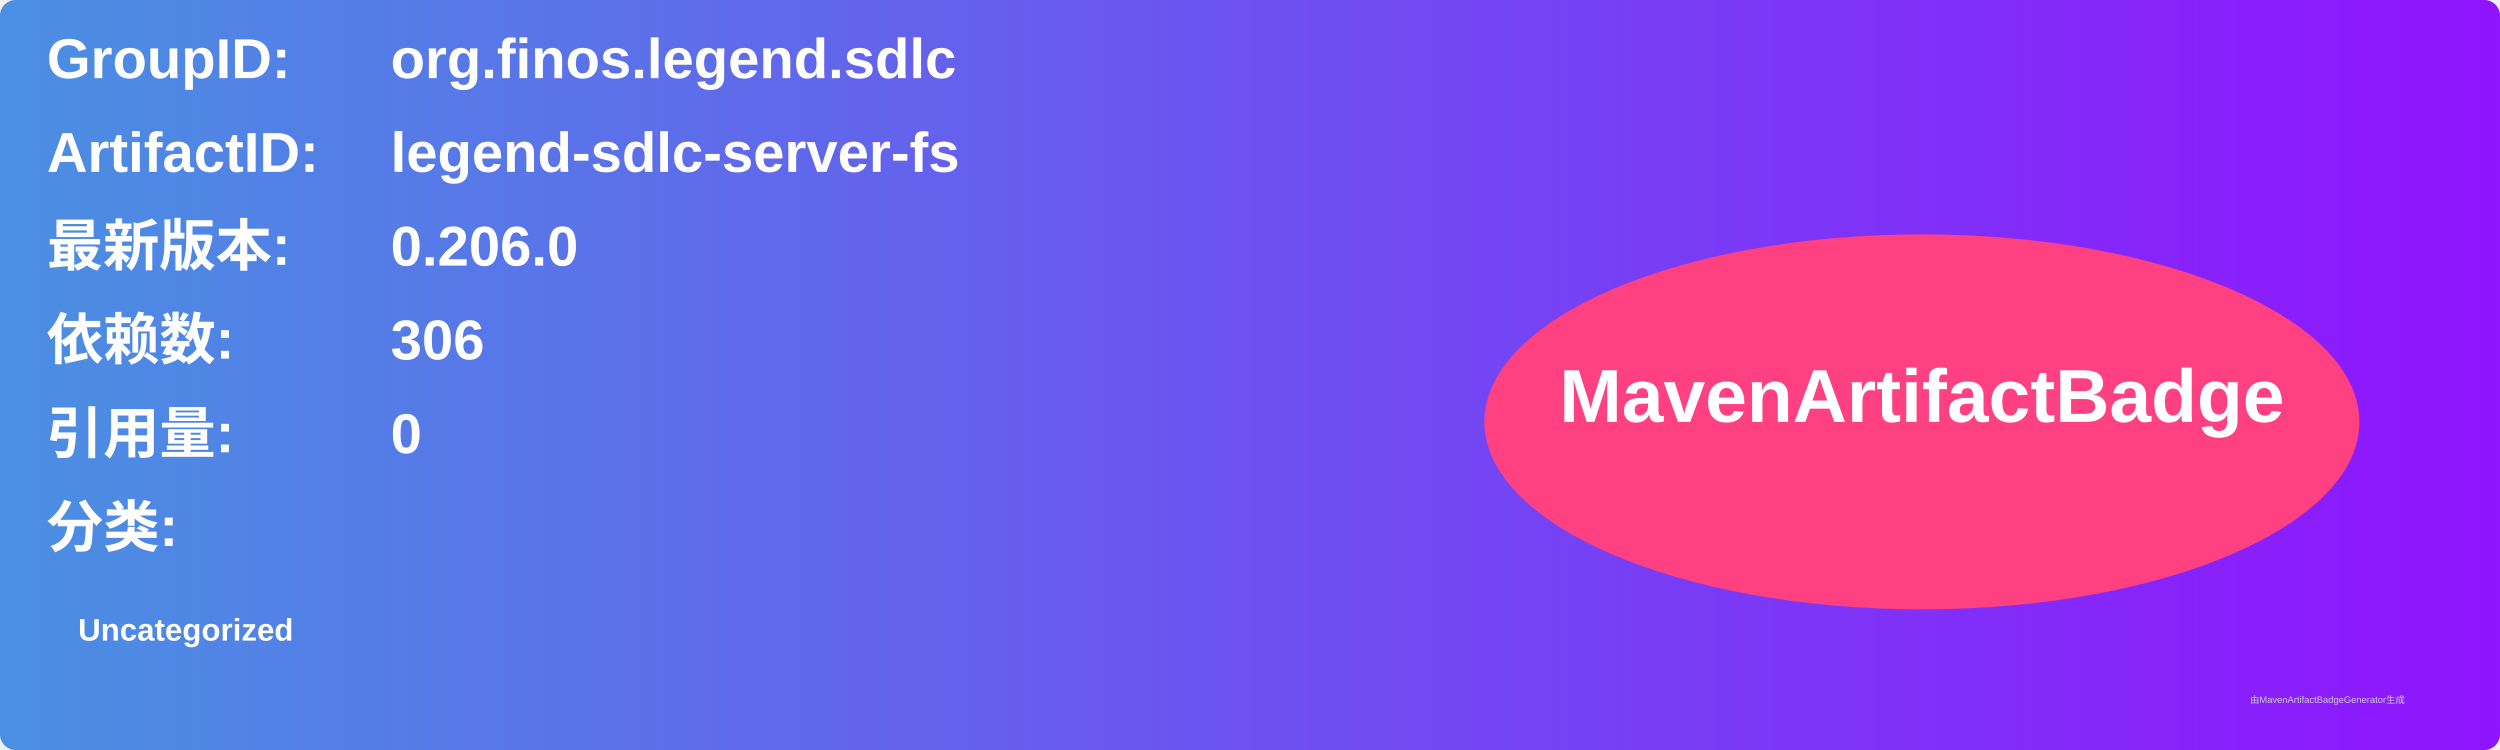
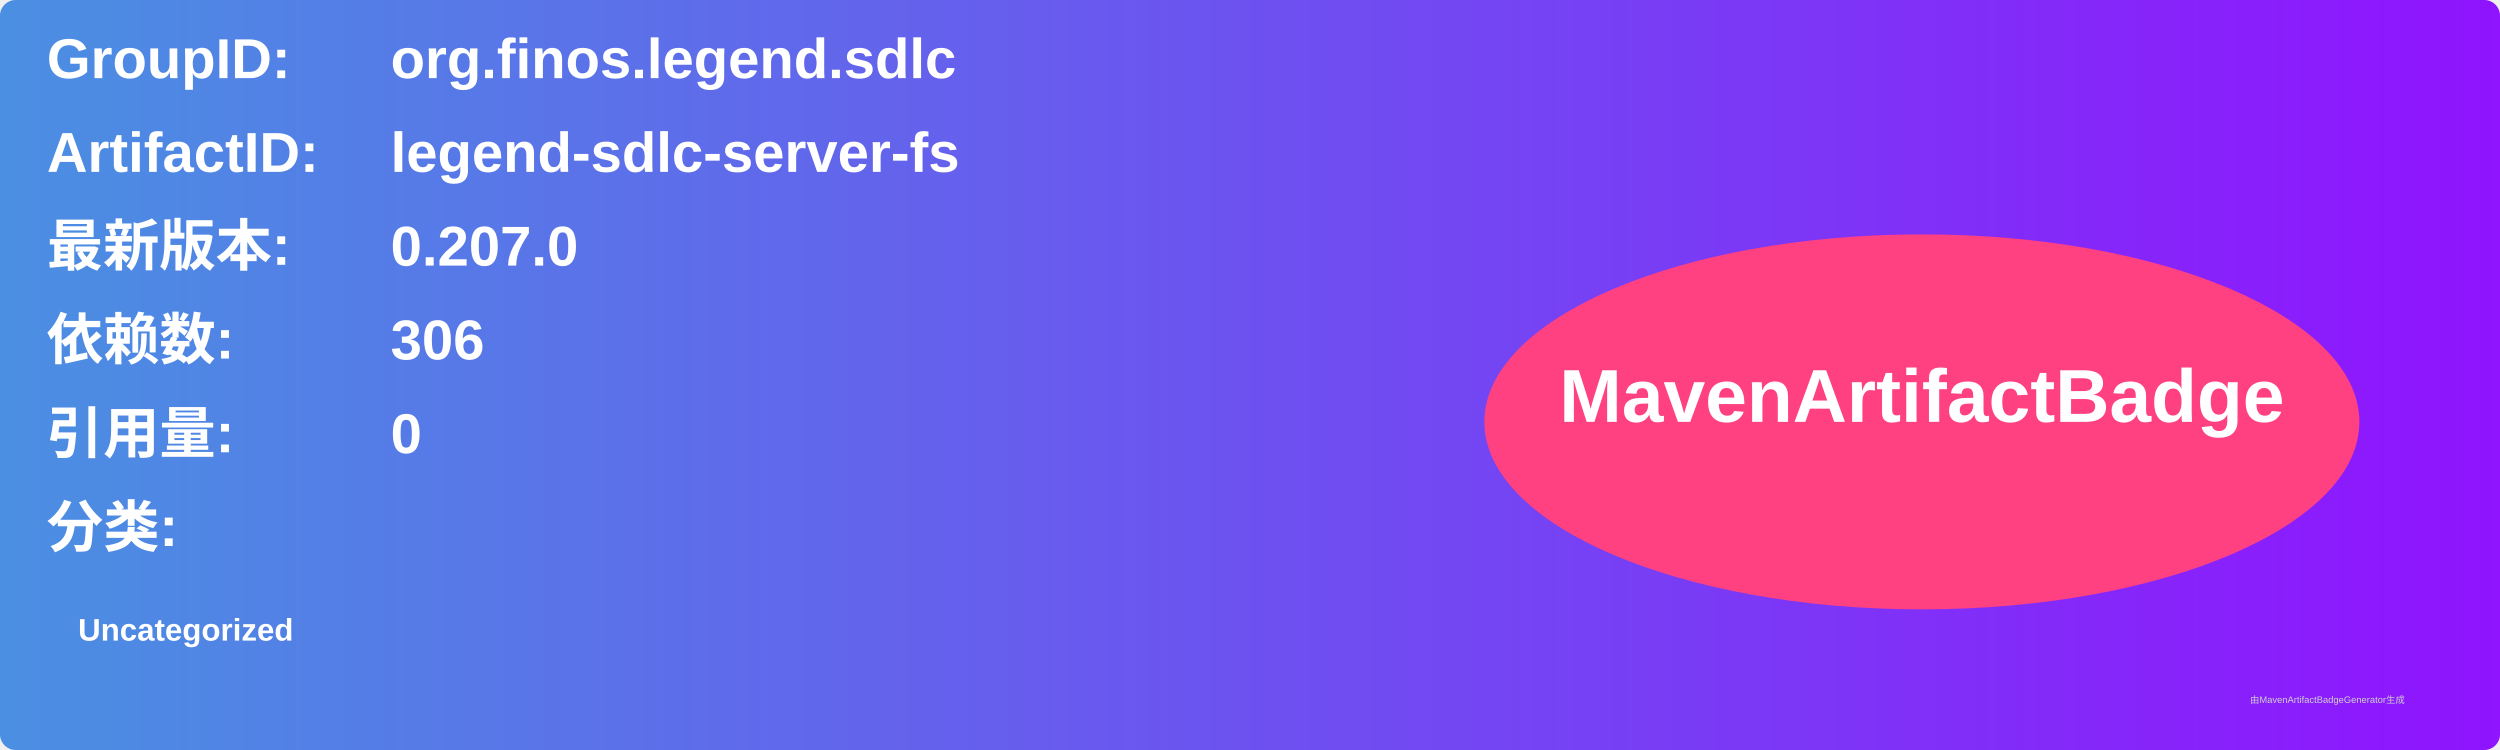
<svg xmlns="http://www.w3.org/2000/svg" width="800" height="240" viewBox="0 0 800 240">
  <linearGradient id="grad" x1="0%" y1="0%" x2="100%" y2="0%">
    <stop offset="0%" stop-color="#4a90e2" />
    <stop offset="100%" stop-color="#9013fe" />
  </linearGradient>
  <rect width="100%" height="100%" rx="5" ry="5" fill="url(#grad)" />
  <g transform="translate(15, 15)">
    <text x="0" y="10" font-family="Arial" font-size="18" fill="white" font-weight="bold" width="260">GroupID:</text>
    <text x="110" y="10" font-family="Arial" font-size="18" fill="white" font-weight="bold" width="460">org.finos.legend.sdlc</text>
    <text x="0" y="40" font-family="Arial" font-size="18" fill="white" font-weight="bold" width="260">ArtifactID:</text>
    <text x="110" y="40" font-family="Arial" font-size="18" fill="white" font-weight="bold" width="460">legend-sdlc-server-fs</text>
    <text x="0" y="70" font-family="Arial" font-size="18" fill="white" font-weight="bold">最新版本:</text>
    <text x="110" y="70" font-family="Arial" font-size="18" fill="white" font-weight="bold">
-       <tspan font-weight="bold">0.206.0</tspan>
+       <tspan font-weight="bold">0.207.0</tspan>
    </text>
    <text x="0" y="100" font-family="Arial" font-size="18" fill="white" font-weight="bold">依赖数: </text>
    <text x="110" y="100" font-family="Arial" font-size="18" fill="white">
      <tspan font-weight="bold">306</tspan>
    </text>
    <text x="0" y="130" font-family="Arial" font-size="18" fill="white" font-weight="bold">引用量: </text>
    <text x="110" y="130" font-family="Arial" font-size="18" fill="white">
      <tspan font-weight="bold">0</tspan>
    </text>
    <text x="0" y="160" font-family="Arial" font-size="18" fill="white" font-weight="bold">分类:</text>
    <text x="10" y="190" font-family="Arial" font-size="10" fill="white">
      <tspan font-weight="bold">Uncategorized</tspan>
    </text>
    <ellipse cx="600" cy="120" rx="140" ry="60" fill="#ff4081" />
    <text x="600" y="120" text-anchor="middle" font-family="Arial" font-size="24" fill="white" font-weight="bold">MavenArtifactBadge</text>
  </g>
  <text x="720" y="225" font-family="Arial" font-size="3" fill="#d0d0d0">由MavenArtifactBadgeGenerator生成</text>
</svg>
